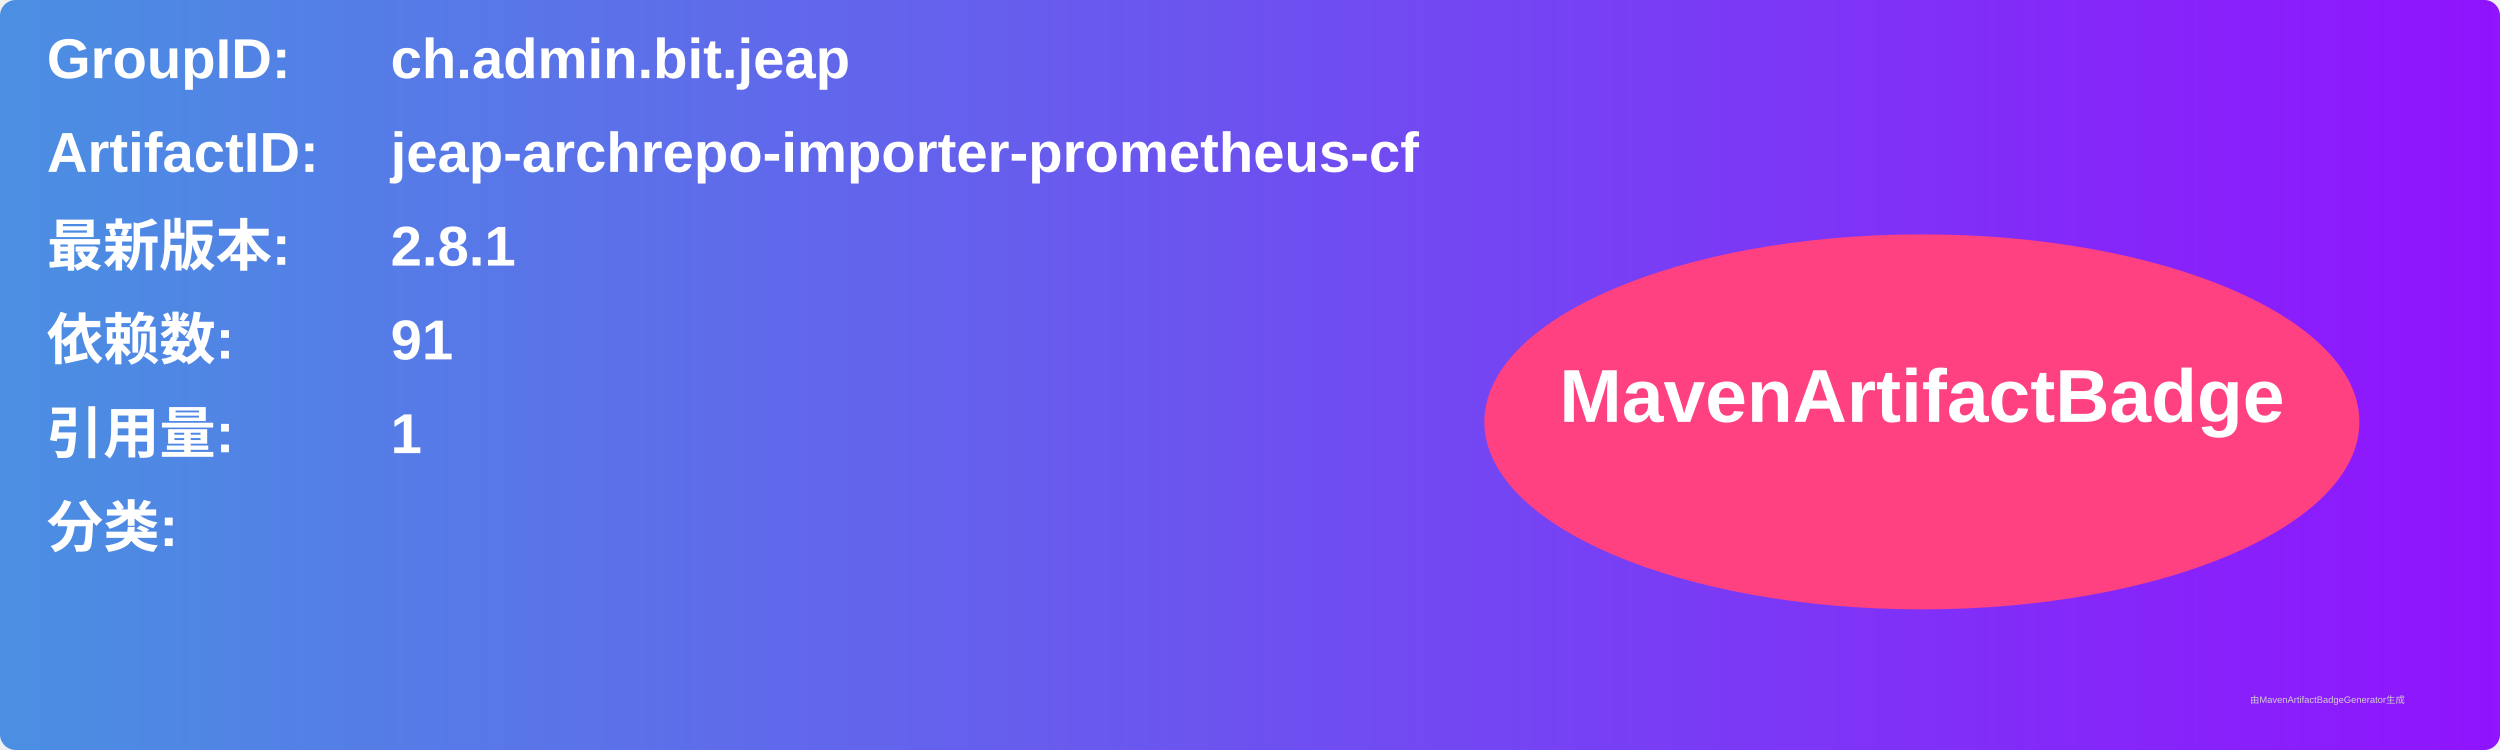
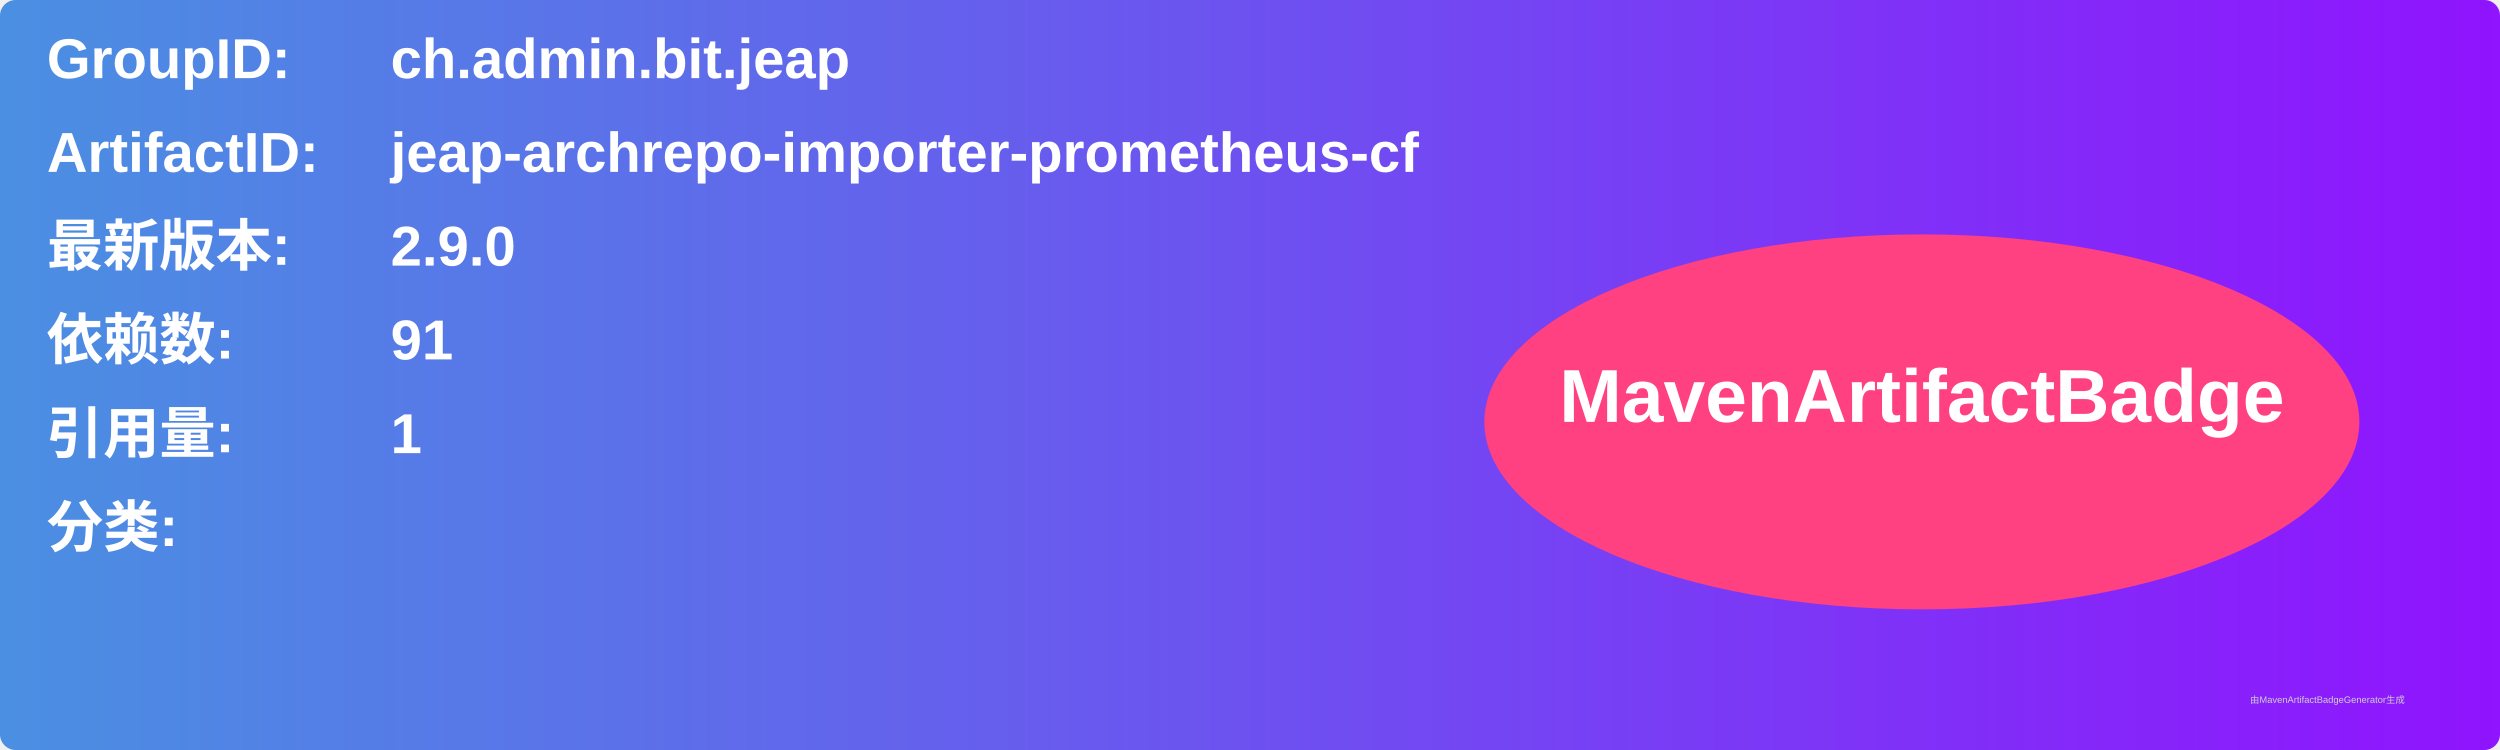
<svg xmlns="http://www.w3.org/2000/svg" width="800" height="240" viewBox="0 0 800 240">
  <linearGradient id="grad" x1="0%" y1="0%" x2="100%" y2="0%">
    <stop offset="0%" stop-color="#4a90e2" />
    <stop offset="100%" stop-color="#9013fe" />
  </linearGradient>
  <rect width="100%" height="100%" rx="5" ry="5" fill="url(#grad)" />
  <g transform="translate(15, 15)">
    <text x="0" y="10" font-family="Arial" font-size="18" fill="white" font-weight="bold" width="260">GroupID:</text>
    <text x="110" y="10" font-family="Arial" font-size="18" fill="white" font-weight="bold" width="460">ch.admin.bit.jeap</text>
    <text x="0" y="40" font-family="Arial" font-size="18" fill="white" font-weight="bold" width="260">ArtifactID:</text>
    <text x="110" y="40" font-family="Arial" font-size="18" fill="white" font-weight="bold" width="460">jeap-archrepo-importer-prometheus-cf</text>
    <text x="0" y="70" font-family="Arial" font-size="18" fill="white" font-weight="bold">最新版本:</text>
    <text x="110" y="70" font-family="Arial" font-size="18" fill="white" font-weight="bold">
-       <tspan font-weight="bold">2.8.1</tspan>
+       <tspan font-weight="bold">2.9.0</tspan>
    </text>
    <text x="0" y="100" font-family="Arial" font-size="18" fill="white" font-weight="bold">依赖数: </text>
    <text x="110" y="100" font-family="Arial" font-size="18" fill="white">
      <tspan font-weight="bold">91</tspan>
    </text>
    <text x="0" y="130" font-family="Arial" font-size="18" fill="white" font-weight="bold">引用量: </text>
    <text x="110" y="130" font-family="Arial" font-size="18" fill="white">
      <tspan font-weight="bold">1</tspan>
    </text>
    <text x="0" y="160" font-family="Arial" font-size="18" fill="white" font-weight="bold">分类:</text>
    <text x="10" y="190" font-family="Arial" font-size="10" fill="white">
      <tspan font-weight="bold" />
    </text>
    <ellipse cx="600" cy="120" rx="140" ry="60" fill="#ff4081" />
    <text x="600" y="120" text-anchor="middle" font-family="Arial" font-size="24" fill="white" font-weight="bold">MavenArtifactBadge</text>
  </g>
  <text x="720" y="225" font-family="Arial" font-size="3" fill="#d0d0d0">由MavenArtifactBadgeGenerator生成</text>
</svg>
